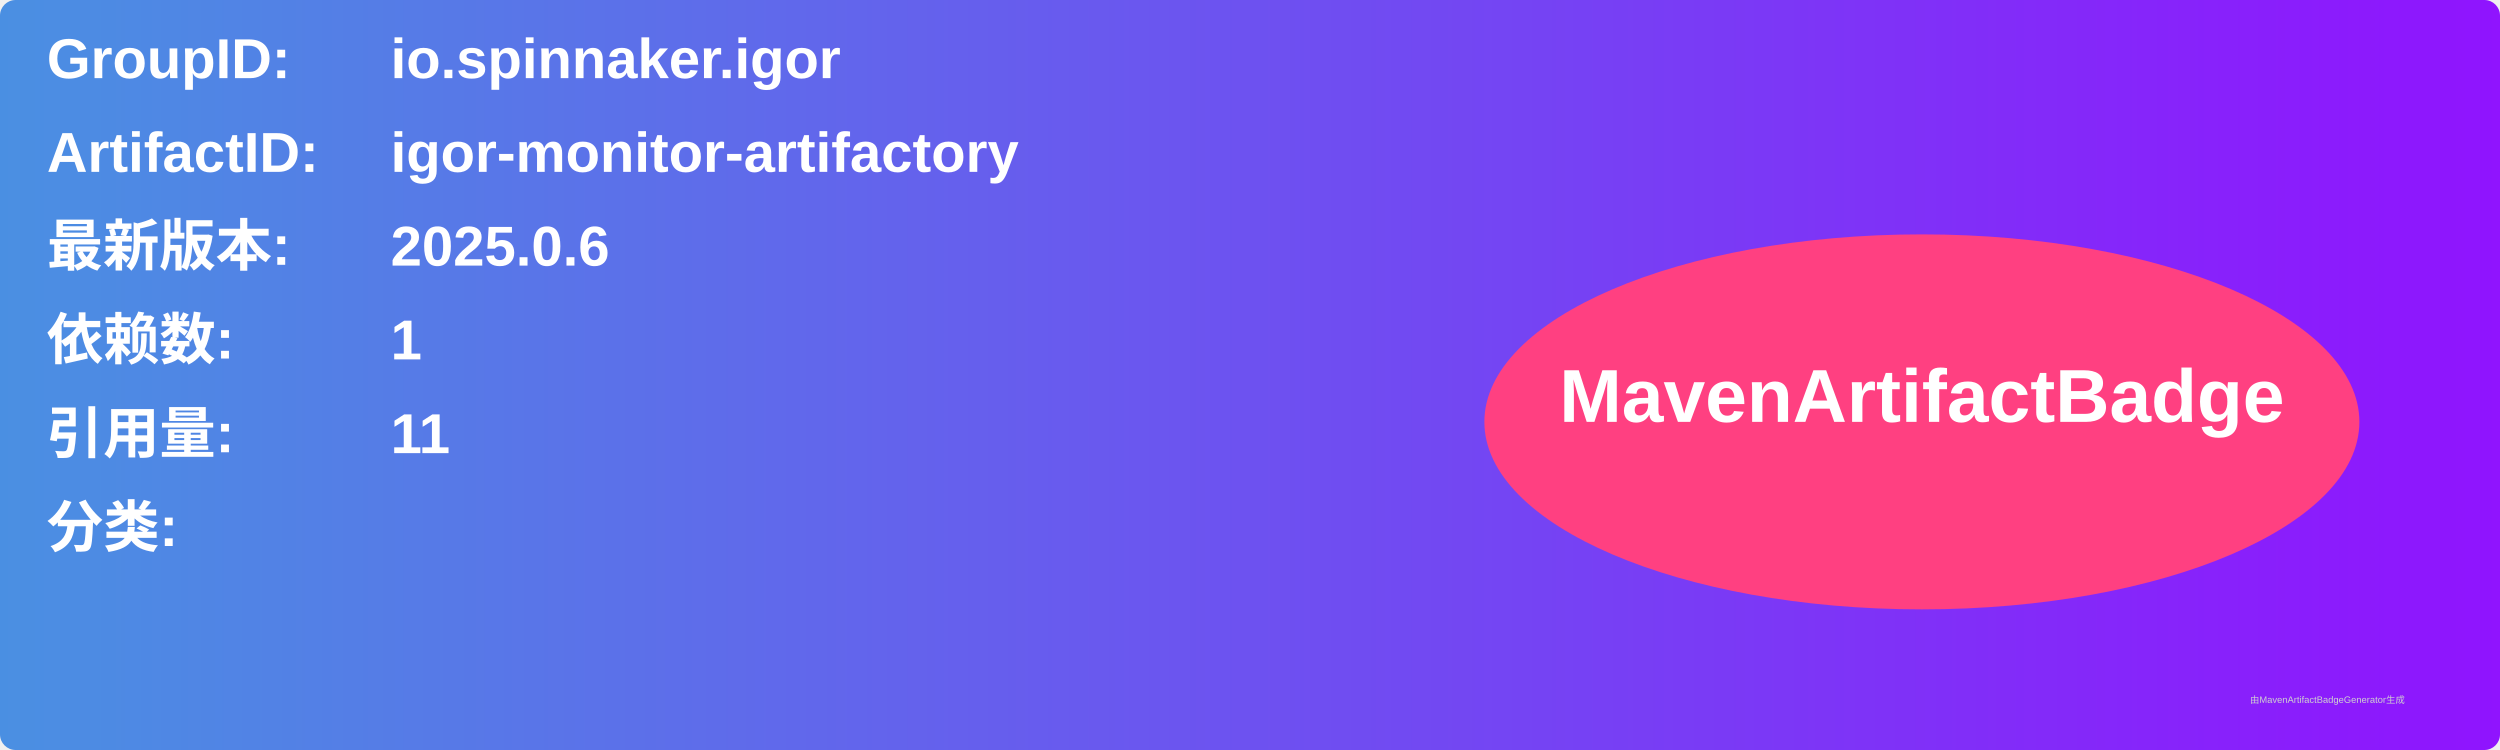
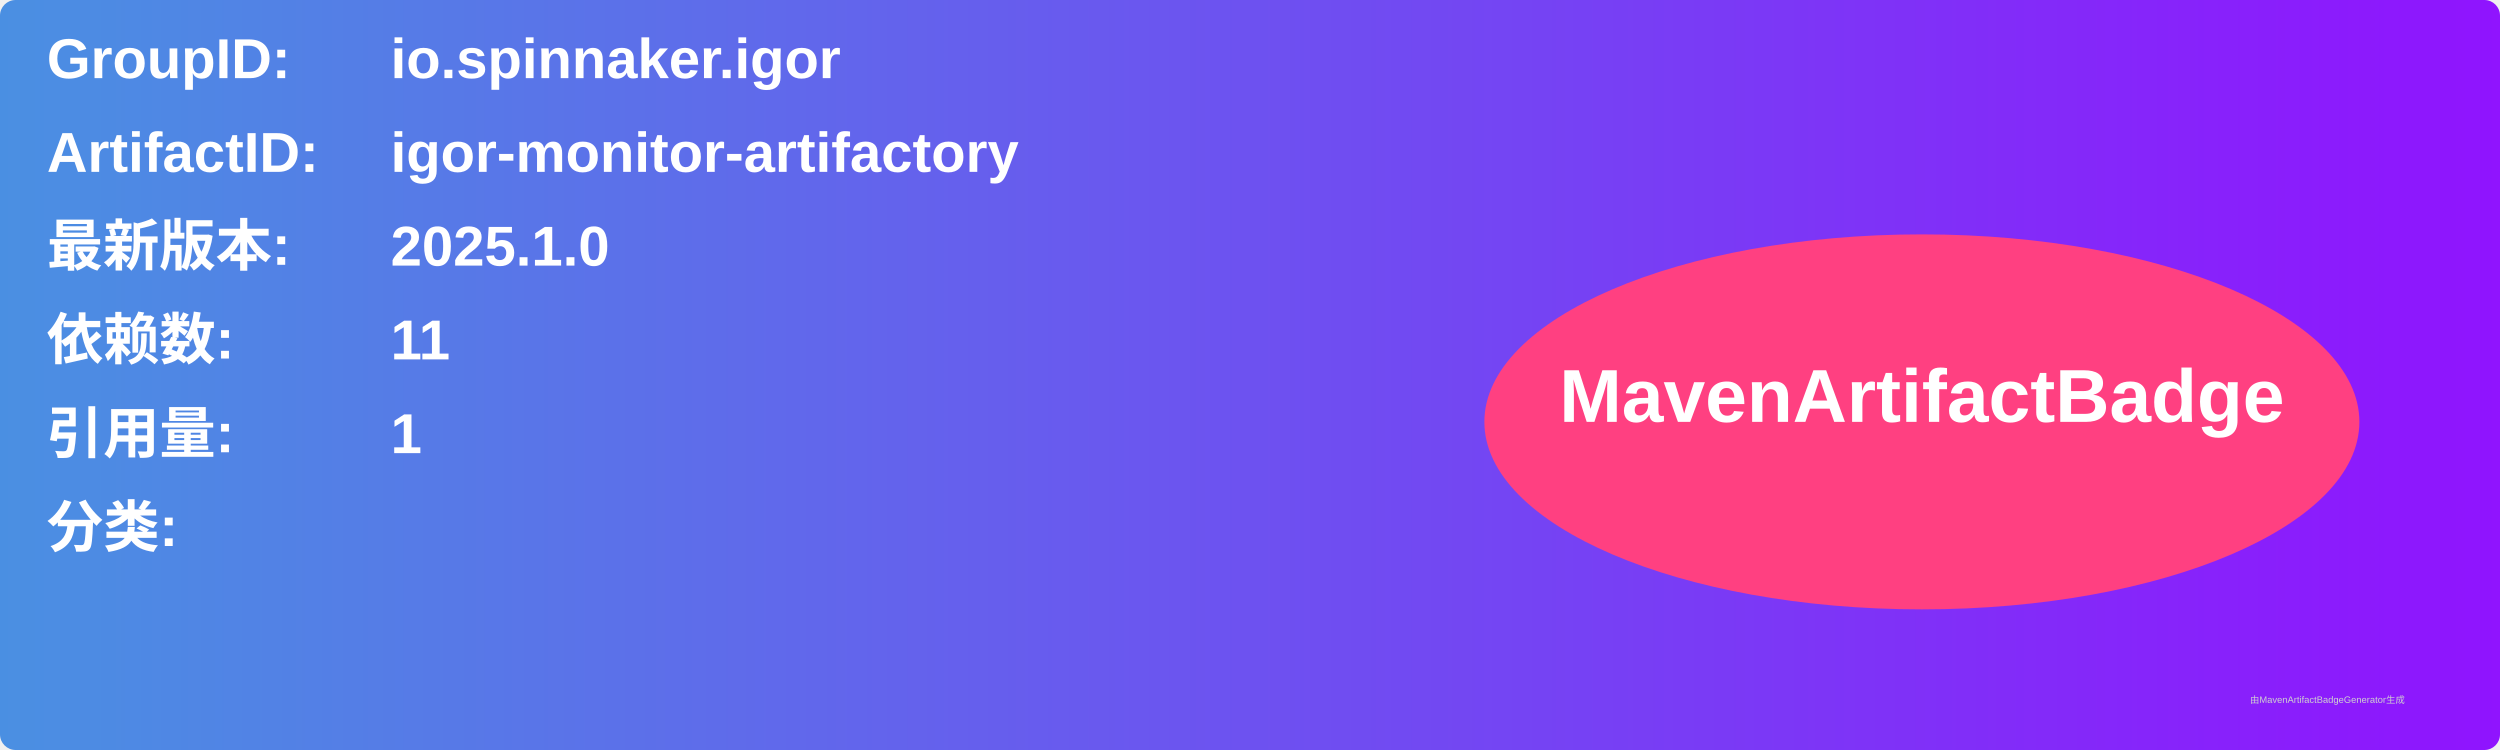
<svg xmlns="http://www.w3.org/2000/svg" width="800" height="240" viewBox="0 0 800 240">
  <linearGradient id="grad" x1="0%" y1="0%" x2="100%" y2="0%">
    <stop offset="0%" stop-color="#4a90e2" />
    <stop offset="100%" stop-color="#9013fe" />
  </linearGradient>
  <rect width="100%" height="100%" rx="5" ry="5" fill="url(#grad)" />
  <g transform="translate(15, 15)">
    <text x="0" y="10" font-family="Arial" font-size="18" fill="white" font-weight="bold" width="260">GroupID:</text>
    <text x="110" y="10" font-family="Arial" font-size="18" fill="white" font-weight="bold" width="460">io.spinnaker.igor</text>
    <text x="0" y="40" font-family="Arial" font-size="18" fill="white" font-weight="bold" width="260">ArtifactID:</text>
    <text x="110" y="40" font-family="Arial" font-size="18" fill="white" font-weight="bold" width="460">igor-monitor-artifactory</text>
    <text x="0" y="70" font-family="Arial" font-size="18" fill="white" font-weight="bold">最新版本:</text>
    <text x="110" y="70" font-family="Arial" font-size="18" fill="white" font-weight="bold">
-       <tspan font-weight="bold">2025.0.6</tspan>
+       <tspan font-weight="bold">2025.1.0</tspan>
    </text>
    <text x="0" y="100" font-family="Arial" font-size="18" fill="white" font-weight="bold">依赖数: </text>
    <text x="110" y="100" font-family="Arial" font-size="18" fill="white">
-       <tspan font-weight="bold">1</tspan>
+       <tspan font-weight="bold">11</tspan>
    </text>
    <text x="0" y="130" font-family="Arial" font-size="18" fill="white" font-weight="bold">引用量: </text>
    <text x="110" y="130" font-family="Arial" font-size="18" fill="white">
-       <tspan font-weight="bold">11</tspan>
+       <tspan font-weight="bold">1</tspan>
    </text>
    <text x="0" y="160" font-family="Arial" font-size="18" fill="white" font-weight="bold">分类:</text>
    <text x="10" y="190" font-family="Arial" font-size="10" fill="white">
      <tspan font-weight="bold" />
    </text>
    <ellipse cx="600" cy="120" rx="140" ry="60" fill="#ff4081" />
    <text x="600" y="120" text-anchor="middle" font-family="Arial" font-size="24" fill="white" font-weight="bold">MavenArtifactBadge</text>
  </g>
  <text x="720" y="225" font-family="Arial" font-size="3" fill="#d0d0d0">由MavenArtifactBadgeGenerator生成</text>
</svg>
